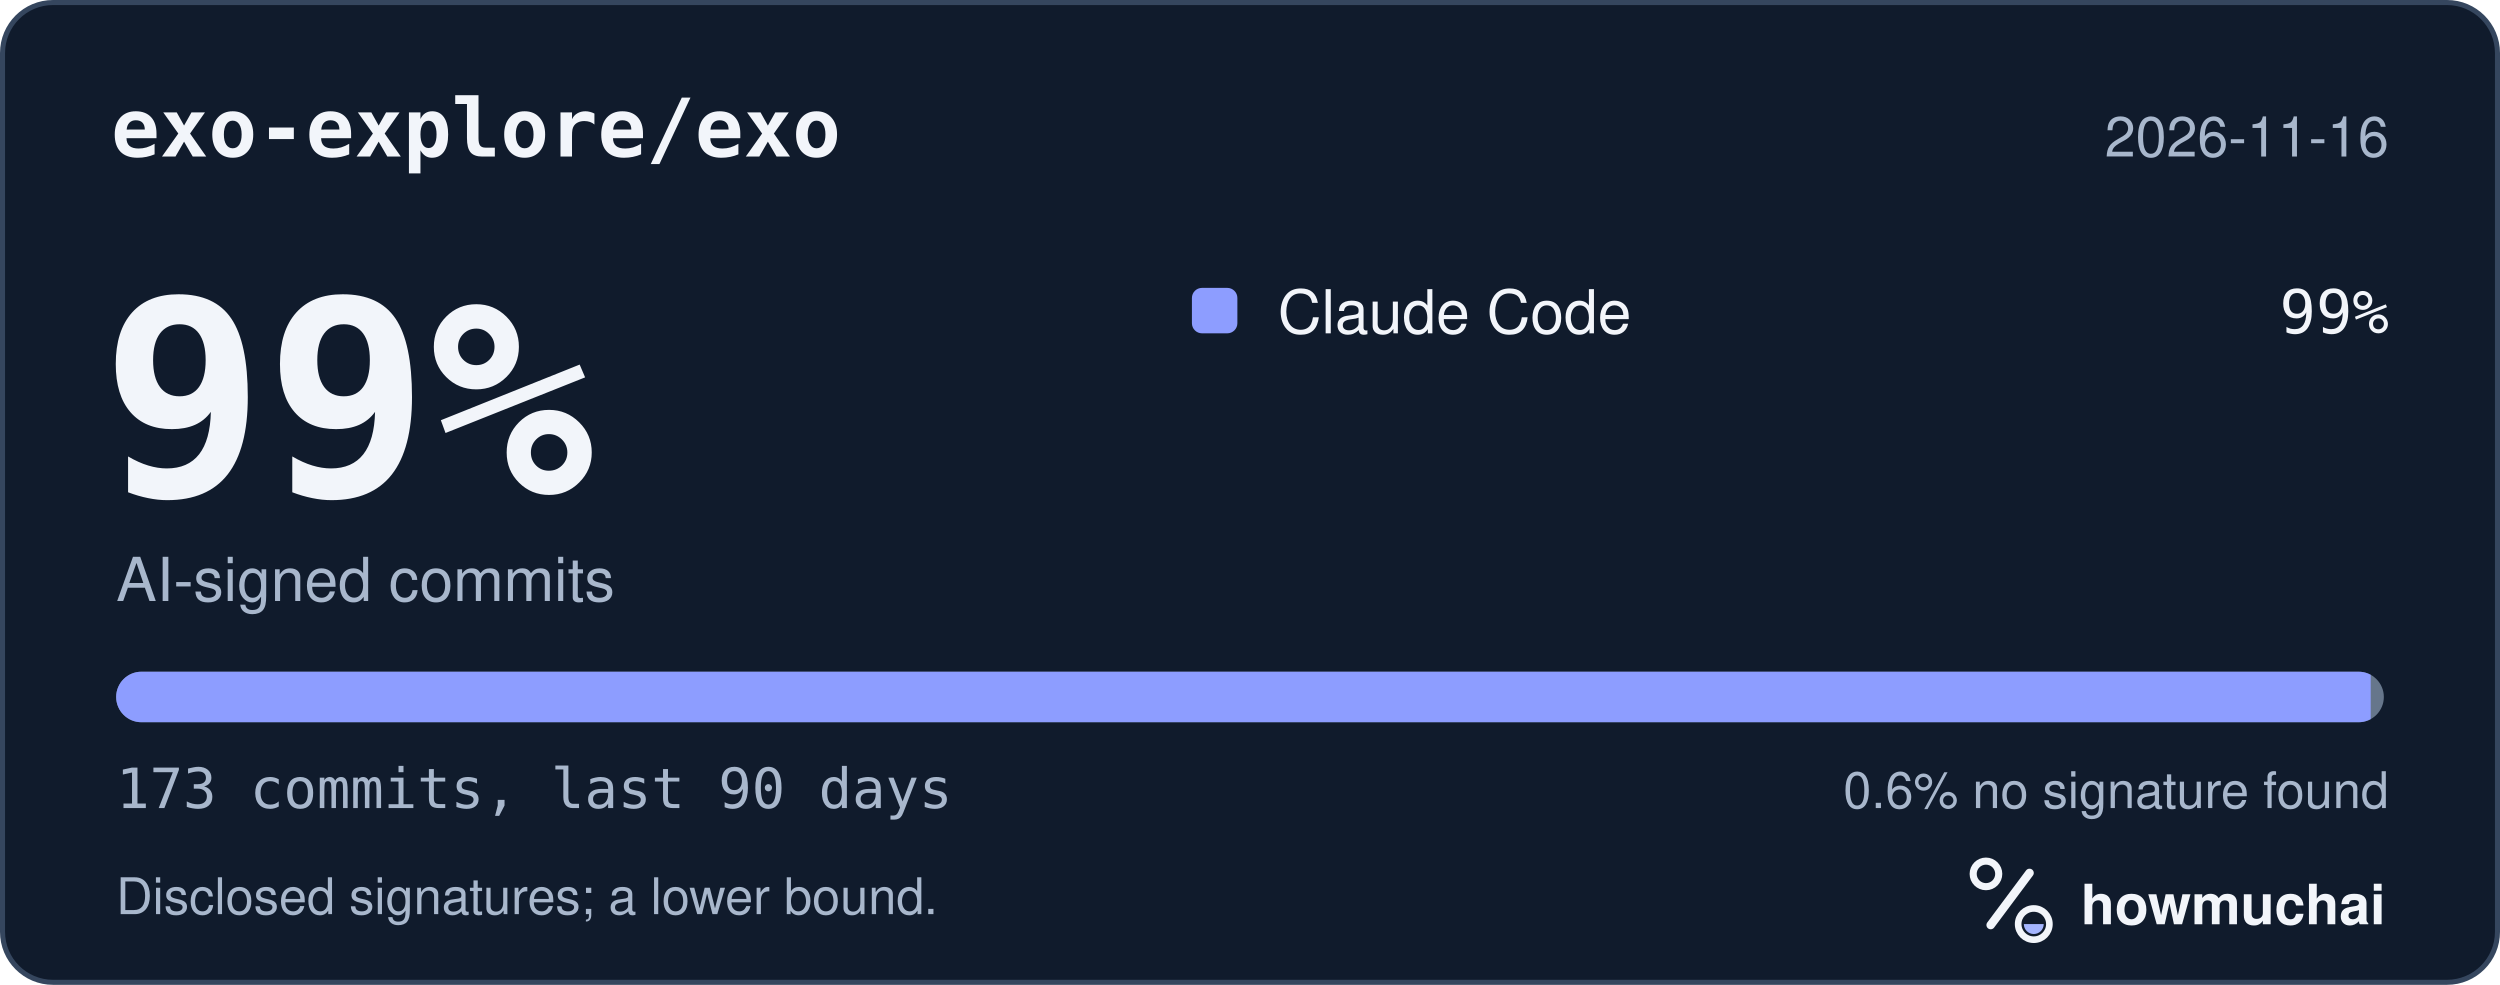
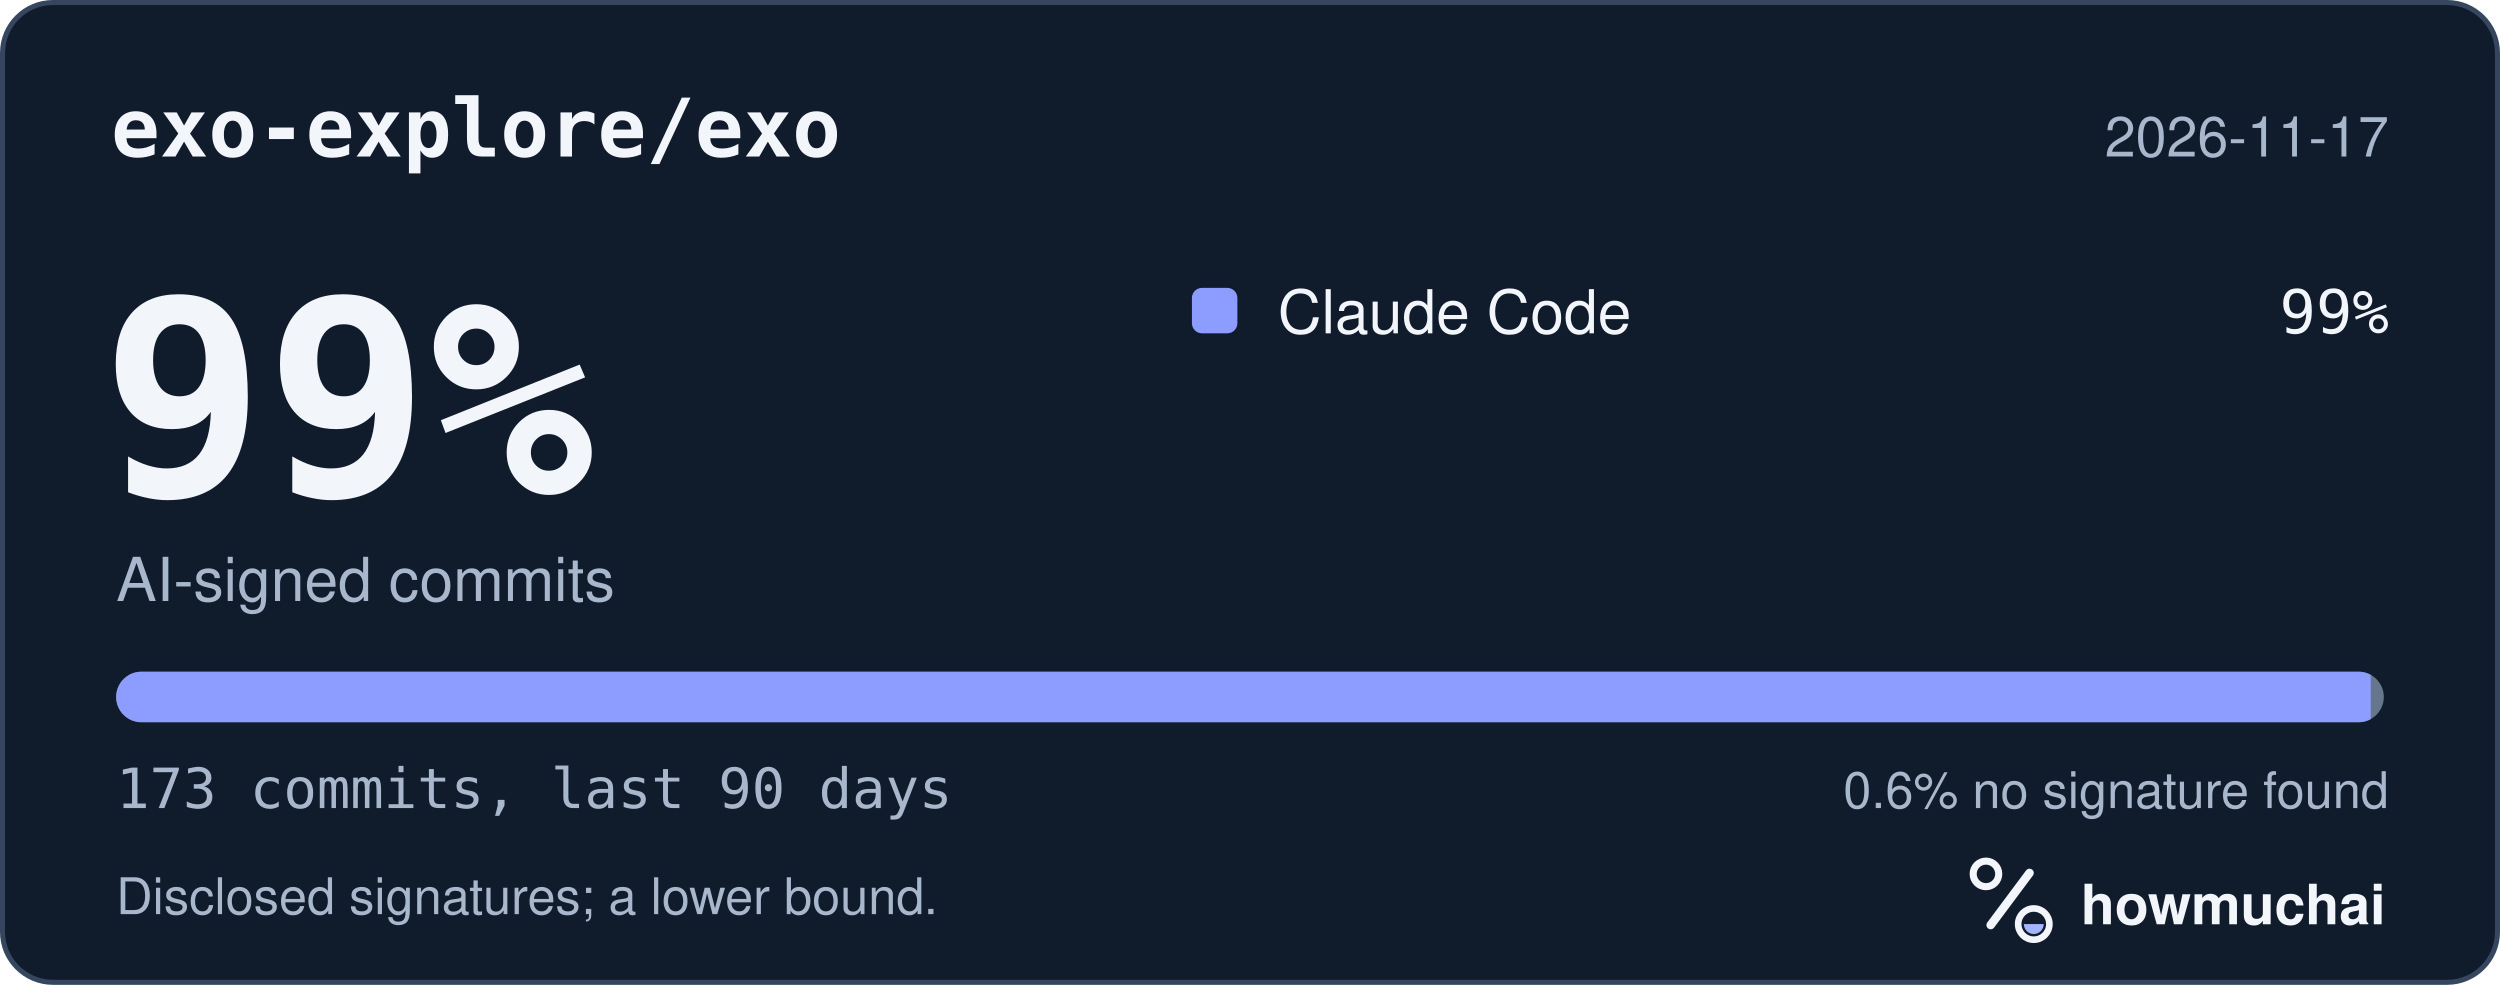
<svg xmlns="http://www.w3.org/2000/svg" width="495" height="195" viewBox="0 0 495 195" role="img" aria-labelledby="hm-t hm-d">
  <rect x="0.5" y="0.5" width="494" height="194" rx="10" fill="#101B2C" stroke="#35465E" />
  <text x="22" y="31" fill="#F2F5FA" font-family="ui-monospace, SF Mono, Menlo, Consolas, IBM Plex Mono, monospace" font-size="16" font-weight="600">exo-explore/exo</text>
-   <text x="473" y="31" fill="#A8B7CC" font-family="-apple-system, BlinkMacSystemFont, Segoe UI, Helvetica, Arial, Fira Sans, sans-serif" font-size="11" text-anchor="end">2026-11-16</text>
+   <text x="473" y="31" fill="#A8B7CC" font-family="-apple-system, BlinkMacSystemFont, Segoe UI, Helvetica, Arial, Fira Sans, sans-serif" font-size="11" text-anchor="end">2026-11-17</text>
  <text x="20" y="98" fill="#F2F5FA" font-family="ui-monospace, SF Mono, Menlo, Consolas, IBM Plex Mono, monospace" font-size="54" font-weight="700">99%</text>
  <text x="23" y="119" fill="#A8B7CC" font-family="-apple-system, BlinkMacSystemFont, Segoe UI, Helvetica, Arial, Fira Sans, sans-serif" font-size="12">AI-signed commits</text>
  <rect x="236" y="57" width="9" height="9" rx="2" fill="#8D9DFF" />
  <text x="253" y="66" fill="#F2F5FA" font-family="-apple-system, BlinkMacSystemFont, Segoe UI, Helvetica, Arial, Fira Sans, sans-serif" font-size="12">Claude Code</text>
  <text x="473" y="66" fill="#F2F5FA" font-family="ui-monospace, SF Mono, Menlo, Consolas, IBM Plex Mono, monospace" font-size="12" text-anchor="end">99%</text>
  <defs>
    <clipPath id="hm-bar">
      <rect x="23" y="133" width="449" height="10" rx="5" />
    </clipPath>
  </defs>
  <rect x="23" y="133" width="449" height="10" rx="5" fill="#66768B" />
  <g clip-path="url(#hm-bar)">
    <rect x="23.00" y="133" width="446.40" height="10" fill="#8D9DFF" />
  </g>
  <text x="23" y="160" fill="#A8B7CC" font-family="ui-monospace, SF Mono, Menlo, Consolas, IBM Plex Mono, monospace" font-size="11">173 commits, last 90 days</text>
  <text x="473" y="160" fill="#A8B7CC" font-family="-apple-system, BlinkMacSystemFont, Segoe UI, Helvetica, Arial, Fira Sans, sans-serif" font-size="10" text-anchor="end">0.6% no signature found</text>
  <text x="23" y="181" fill="#A8B7CC" font-family="-apple-system, BlinkMacSystemFont, Segoe UI, Helvetica, Arial, Fira Sans, sans-serif" font-size="10">Disclosed signatures; a lower bound.</text>
  <g transform="translate(386 166) scale(0.046875)">
    <circle cx="154" cy="150" r="54" fill="none" stroke="#F2F5FA" stroke-width="30" />
    <path d="M174 366 338 146" fill="none" stroke="#F2F5FA" stroke-width="36" stroke-linecap="round" />
    <circle cx="356" cy="362" r="66" fill="none" stroke="#F2F5FA" stroke-width="28" />
    <path d="M314 362a42 42 0 0 0 84 0Z" fill="#A4B5FF" />
  </g>
  <text x="412" y="183" fill="#F2F5FA" font-family="-apple-system, BlinkMacSystemFont, Segoe UI, Helvetica, Arial, Fira Sans, sans-serif" font-size="11" font-weight="650">howmuchai</text>
</svg>
